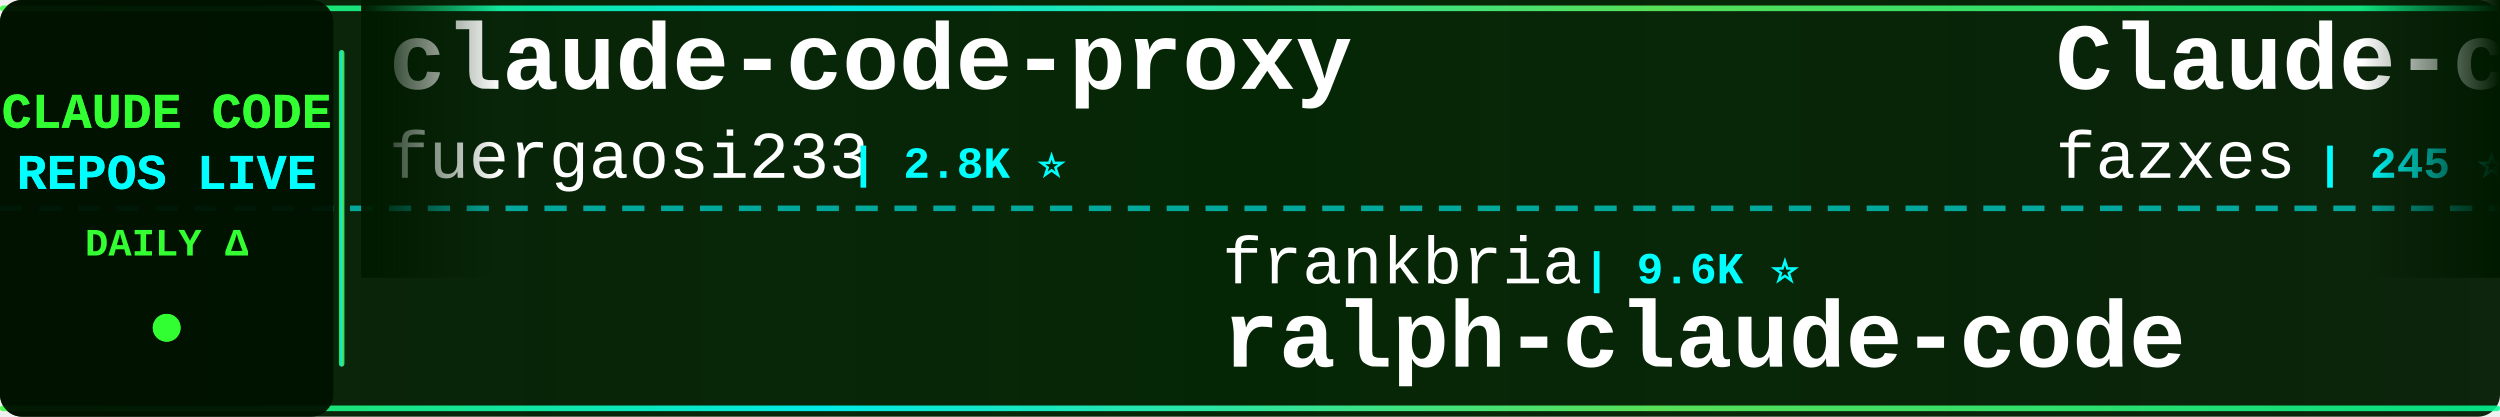
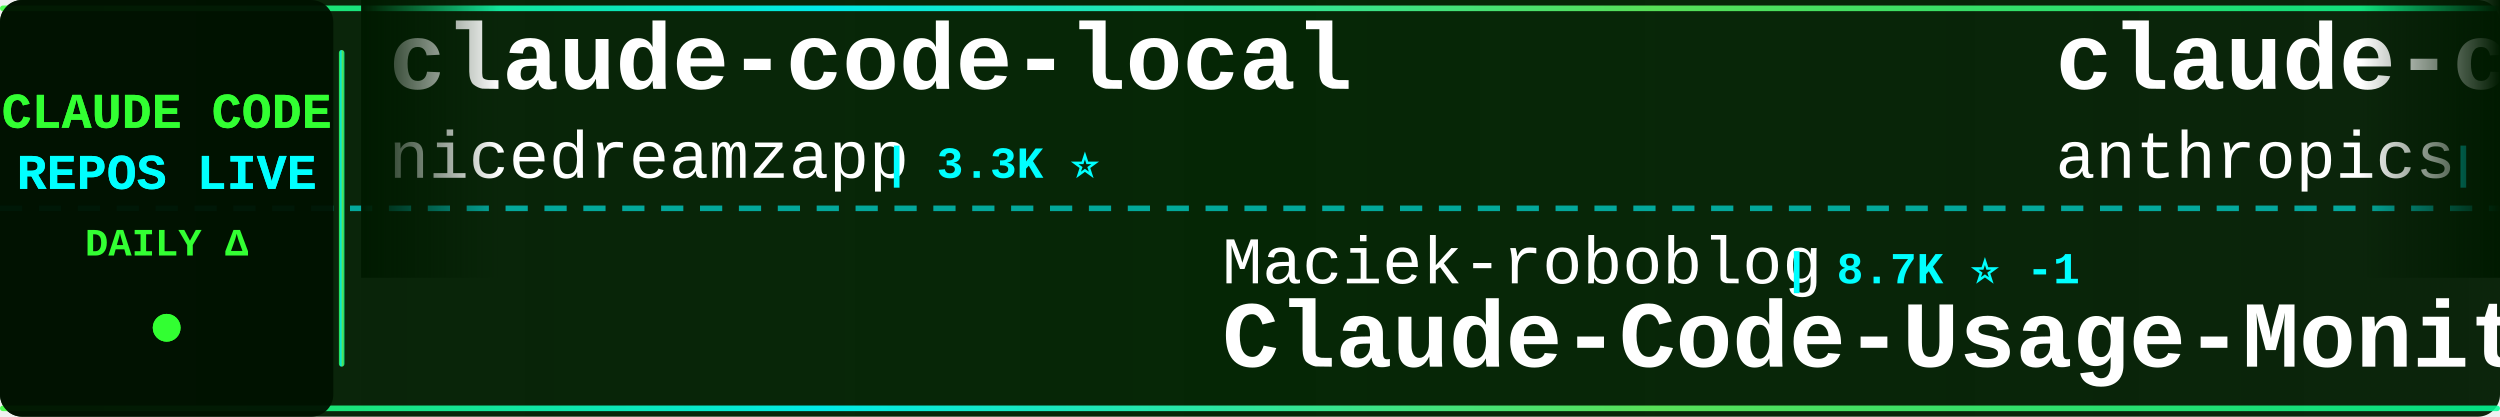
<svg xmlns="http://www.w3.org/2000/svg" width="900" height="150">
  <defs>
    <linearGradient id="tickerBg" x1="0%" y1="0%" x2="100%" y2="0%">
      <stop offset="0%" style="stop-color:#001a00;stop-opacity:0.95" />
      <stop offset="50%" style="stop-color:#002200;stop-opacity:0.98" />
      <stop offset="100%" style="stop-color:#001a00;stop-opacity:0.95" />
    </linearGradient>
    <linearGradient id="borderGrad" x1="0%" y1="0%" x2="100%" y2="0%">
      <stop offset="0%" style="stop-color:#33ff33;stop-opacity:0.85">
        <animate attributeName="stop-opacity" values="0.85;1;0.85" dur="2s" repeatCount="indefinite" />
      </stop>
      <stop offset="33%" style="stop-color:#00ffff;stop-opacity:0.9">
        <animate attributeName="stop-opacity" values="0.9;1;0.9" dur="2.2s" repeatCount="indefinite" />
      </stop>
      <stop offset="66%" style="stop-color:#66ff66;stop-opacity:0.85">
        <animate attributeName="stop-opacity" values="0.85;1;0.85" dur="1.8s" repeatCount="indefinite" />
      </stop>
      <stop offset="100%" style="stop-color:#00ff99;stop-opacity:0.85">
        <animate attributeName="stop-opacity" values="0.85;1;0.85" dur="2s" repeatCount="indefinite" />
      </stop>
    </linearGradient>
    <filter id="textGlow">
      <feGaussianBlur stdDeviation="0.1" result="coloredBlur" />
      <feMerge>
        <feMergeNode in="coloredBlur" />
        <feMergeNode in="SourceGraphic" />
      </feMerge>
    </filter>
    <filter id="metricGlow">
      <feGaussianBlur stdDeviation="0.2" result="coloredBlur" />
      <feMerge>
        <feMergeNode in="coloredBlur" />
        <feMergeNode in="SourceGraphic" />
      </feMerge>
    </filter>
    <linearGradient id="leftFade" x1="0%" y1="0%" x2="100%" y2="0%">
      <stop offset="0%" style="stop-color:#001a00;stop-opacity:1" />
      <stop offset="100%" style="stop-color:#001a00;stop-opacity:0" />
    </linearGradient>
    <linearGradient id="rightFade" x1="0%" y1="0%" x2="100%" y2="0%">
      <stop offset="0%" style="stop-color:#001a00;stop-opacity:0" />
      <stop offset="100%" style="stop-color:#001a00;stop-opacity:1" />
    </linearGradient>
  </defs>
  <rect width="900" height="150" fill="url(#tickerBg)" rx="8" />
  <rect x="0" y="2" width="900" height="2" fill="url(#borderGrad)" rx="1" />
  <rect x="0" y="146" width="900" height="2" fill="url(#borderGrad)" rx="1" />
  <line x1="0" y1="75" x2="900" y2="75" stroke="#00ffff" stroke-width="2" stroke-dasharray="8 6" opacity="0.6" />
  <rect x="0" y="0" width="120" height="150" fill="#001100" opacity="0.95" rx="8" />
  <text x="60" y="46" font-family="'Courier New', monospace" font-size="18" font-weight="bold" fill="#33ff33" text-anchor="middle" filter="url(#textGlow)">
    CLAUDE CODE
  </text>
  <text x="60" y="68" font-family="'Courier New', monospace" font-size="18" font-weight="bold" fill="#00ffff" text-anchor="middle" filter="url(#textGlow)">
    REPOS LIVE
  </text>
  <text x="60" y="92" font-family="'Courier New', monospace" font-size="14" font-weight="bold" fill="#33ff33" text-anchor="middle">
    DAILY Δ
  </text>
  <circle cx="60" cy="118" r="5" fill="#33ff33" filter="url(#metricGlow)">
    <animate attributeName="r" values="4;6;4" dur="1.5s" repeatCount="indefinite" />
    <animate attributeName="opacity" values="0.6;1;0.6" dur="1.5s" repeatCount="indefinite" />
  </circle>
  <rect x="122" y="18" width="2" height="114" fill="url(#borderGrad)" rx="1" />
  <clipPath id="tickerClip">
    <rect x="130" y="0" width="770" height="150" />
  </clipPath>
  <g clip-path="url(#tickerClip)">
    <g id="tickerItems">
      <animateTransform attributeName="transform" attributeType="XML" type="translate" from="0 0" to="-3000 0" dur="54s" repeatCount="indefinite" />
      <g transform="translate(0, 0)">
-         <text x="140" y="32" font-family="'Courier New', monospace" font-size="34" font-weight="bold" fill="#ffffff">claude-code-proxy</text>
-         <text x="140" y="64" font-family="'Courier New', monospace" font-size="24" font-weight="normal" fill="#ffffff" opacity="1.0">fuergaosi233</text>
-         <text x="306" y="64" font-family="'Courier New', monospace" font-size="16" font-weight="bold" fill="#00ffff"> | 2.8K ⭐</text>
+         <text x="140" y="32" font-family="'Courier New', monospace" font-size="34" font-weight="bold" fill="#ffffff">claude-code-local</text>
+         <text x="140" y="64" font-family="'Courier New', monospace" font-size="24" font-weight="normal" fill="#ffffff" opacity="1.0">nicedreamzapp</text>
+         <text x="318" y="64" font-family="'Courier New', monospace" font-size="16" font-weight="bold" fill="#00ffff"> | 3.3K ⭐</text>
      </g>
      <g transform="translate(300, 0)">
-         <text x="140" y="102" font-family="'Courier New', monospace" font-size="24" font-weight="normal" fill="#ffffff" opacity="1.0">frankbria</text>
-         <text x="270" y="102" font-family="'Courier New', monospace" font-size="16" font-weight="bold" fill="#00ffff"> | 9.6K ⭐</text>
-         <text x="140" y="132" font-family="'Courier New', monospace" font-size="34" font-weight="bold" fill="#ffffff">ralph-claude-code</text>
+         <text x="140" y="102" font-family="'Courier New', monospace" font-size="24" font-weight="normal" fill="#ffffff" opacity="1.0">Maciek-roboblog</text>
+         <text x="342" y="102" font-family="'Courier New', monospace" font-size="16" font-weight="bold" fill="#00ffff"> | 8.7K ⭐ -1</text>
+         <text x="140" y="132" font-family="'Courier New', monospace" font-size="34" font-weight="bold" fill="#ffffff">Claude-Code-Usage-Monito...</text>
      </g>
      <g transform="translate(600, 0)">
-         <text x="140" y="32" font-family="'Courier New', monospace" font-size="34" font-weight="bold" fill="#ffffff">Claude-code</text>
-         <text x="140" y="64" font-family="'Courier New', monospace" font-size="24" font-weight="normal" fill="#ffffff" opacity="1.0">fazxes</text>
-         <text x="234" y="64" font-family="'Courier New', monospace" font-size="16" font-weight="bold" fill="#00ffff"> | 245 ⭐</text>
+         <text x="140" y="32" font-family="'Courier New', monospace" font-size="34" font-weight="bold" fill="#ffffff">claude-code</text>
+         <text x="140" y="64" font-family="'Courier New', monospace" font-size="24" font-weight="normal" fill="#ffffff" opacity="1.0">anthropics</text>
+         <text x="282" y="64" font-family="'Courier New', monospace" font-size="16" font-weight="bold" fill="#00ffff"> | 149.4K ⭐ +27</text>
      </g>
      <g transform="translate(900, 0)">
-         <text x="140" y="102" font-family="'Courier New', monospace" font-size="24" font-weight="normal" fill="#ffffff" opacity="1.0">zebbern</text>
-         <text x="246" y="102" font-family="'Courier New', monospace" font-size="16" font-weight="bold" fill="#00ffff"> | 4.6K ⭐</text>
-         <text x="140" y="132" font-family="'Courier New', monospace" font-size="34" font-weight="bold" fill="#ffffff">claude-code-guide</text>
+         <text x="140" y="102" font-family="'Courier New', monospace" font-size="24" font-weight="normal" fill="#ffffff" opacity="1.0">RishabhK103</text>
+         <text x="294" y="102" font-family="'Courier New', monospace" font-size="16" font-weight="bold" fill="#00ffff"> | 107 ⭐</text>
+         <text x="140" y="132" font-family="'Courier New', monospace" font-size="34" font-weight="bold" fill="#ffffff">claude-code</text>
      </g>
      <g transform="translate(1200, 0)">
-         <text x="140" y="32" font-family="'Courier New', monospace" font-size="34" font-weight="bold" fill="#ffffff">ClaudeCodeAgents</text>
-         <text x="140" y="64" font-family="'Courier New', monospace" font-size="24" font-weight="normal" fill="#ffffff" opacity="1.0">darcyegb</text>
-         <text x="258" y="64" font-family="'Courier New', monospace" font-size="16" font-weight="bold" fill="#00ffff"> | 771 ⭐</text>
+         <text x="140" y="32" font-family="'Courier New', monospace" font-size="34" font-weight="bold" fill="#ffffff">claude-code-guide</text>
+         <text x="140" y="64" font-family="'Courier New', monospace" font-size="24" font-weight="normal" fill="#ffffff" opacity="1.0">zebbern</text>
+         <text x="246" y="64" font-family="'Courier New', monospace" font-size="16" font-weight="bold" fill="#00ffff"> | 4.6K ⭐</text>
      </g>
      <g transform="translate(1500, 0)">
-         <text x="140" y="102" font-family="'Courier New', monospace" font-size="24" font-weight="normal" fill="#ffffff" opacity="1.0">OrcaWhisper</text>
-         <text x="294" y="102" font-family="'Courier New', monospace" font-size="16" font-weight="bold" fill="#00ffff"> | 102 ⭐</text>
+         <text x="140" y="102" font-family="'Courier New', monospace" font-size="24" font-weight="normal" fill="#ffffff" opacity="1.0">OneRedOak</text>
+         <text x="270" y="102" font-family="'Courier New', monospace" font-size="16" font-weight="bold" fill="#00ffff"> | 3.9K ⭐</text>
+         <text x="140" y="132" font-family="'Courier New', monospace" font-size="34" font-weight="bold" fill="#ffffff">claude-code-workflows</text>
+       </g>
+       <g transform="translate(1800, 0)">
+         <text x="140" y="32" font-family="'Courier New', monospace" font-size="34" font-weight="bold" fill="#ffffff">Open-ClaudeCode</text>
+         <text x="140" y="64" font-family="'Courier New', monospace" font-size="24" font-weight="normal" fill="#ffffff" opacity="1.0">LING71671</text>
+         <text x="270" y="64" font-family="'Courier New', monospace" font-size="16" font-weight="bold" fill="#00ffff"> | 962 ⭐</text>
+       </g>
+       <g transform="translate(2100, 0)">
+         <text x="140" y="102" font-family="'Courier New', monospace" font-size="24" font-weight="normal" fill="#ffffff" opacity="1.0">pengchengneo</text>
+         <text x="306" y="102" font-family="'Courier New', monospace" font-size="16" font-weight="bold" fill="#00ffff"> | 1.8K ⭐ +1</text>
        <text x="140" y="132" font-family="'Courier New', monospace" font-size="34" font-weight="bold" fill="#ffffff">Claude-Code</text>
      </g>
-       <g transform="translate(1800, 0)">
-         <text x="140" y="32" font-family="'Courier New', monospace" font-size="34" font-weight="bold" fill="#ffffff">claude-code-cli</text>
-         <text x="140" y="64" font-family="'Courier New', monospace" font-size="24" font-weight="normal" fill="#ffffff" opacity="1.0">huangserva</text>
-         <text x="282" y="64" font-family="'Courier New', monospace" font-size="16" font-weight="bold" fill="#00ffff"> | 630 ⭐</text>
-       </g>
-       <g transform="translate(2100, 0)">
-         <text x="140" y="102" font-family="'Courier New', monospace" font-size="24" font-weight="normal" fill="#ffffff" opacity="1.0">tanbiralam</text>
-         <text x="282" y="102" font-family="'Courier New', monospace" font-size="16" font-weight="bold" fill="#00ffff"> | 2.3K ⭐</text>
-         <text x="140" y="132" font-family="'Courier New', monospace" font-size="34" font-weight="bold" fill="#ffffff">claude-code</text>
-       </g>
      <g transform="translate(2400, 0)">
-         <text x="140" y="32" font-family="'Courier New', monospace" font-size="34" font-weight="bold" fill="#ffffff">claude-code-analysis</text>
-         <text x="140" y="64" font-family="'Courier New', monospace" font-size="24" font-weight="normal" fill="#ffffff" opacity="1.0">liuup</text>
-         <text x="222" y="64" font-family="'Courier New', monospace" font-size="16" font-weight="bold" fill="#00ffff"> | 4.0K ⭐</text>
+         <text x="140" y="32" font-family="'Courier New', monospace" font-size="34" font-weight="bold" fill="#ffffff">claude-code</text>
+         <text x="140" y="64" font-family="'Courier New', monospace" font-size="24" font-weight="normal" fill="#ffffff" opacity="1.0">codeaashu</text>
+         <text x="270" y="64" font-family="'Courier New', monospace" font-size="16" font-weight="bold" fill="#00ffff"> | 3.4K ⭐ -1</text>
      </g>
      <g transform="translate(2700, 0)">
-         <text x="140" y="102" font-family="'Courier New', monospace" font-size="24" font-weight="normal" fill="#ffffff" opacity="1.0">rohitg00</text>
-         <text x="258" y="102" font-family="'Courier New', monospace" font-size="16" font-weight="bold" fill="#00ffff"> | 2.7K ⭐</text>
-         <text x="140" y="132" font-family="'Courier New', monospace" font-size="34" font-weight="bold" fill="#ffffff">awesome-claude-code-tool...</text>
+         <text x="140" y="102" font-family="'Courier New', monospace" font-size="24" font-weight="normal" fill="#ffffff" opacity="1.0">huangserva</text>
+         <text x="282" y="102" font-family="'Courier New', monospace" font-size="16" font-weight="bold" fill="#00ffff"> | 630 ⭐</text>
+         <text x="140" y="132" font-family="'Courier New', monospace" font-size="34" font-weight="bold" fill="#ffffff">claude-code-cli</text>
      </g>
      <g transform="translate(3000, 0)">
-         <text x="140" y="32" font-family="'Courier New', monospace" font-size="34" font-weight="bold" fill="#ffffff">claude-code-proxy</text>
-         <text x="140" y="64" font-family="'Courier New', monospace" font-size="24" font-weight="normal" fill="#ffffff" opacity="1.0">fuergaosi233</text>
-         <text x="306" y="64" font-family="'Courier New', monospace" font-size="16" font-weight="bold" fill="#00ffff"> | 2.8K ⭐</text>
+         <text x="140" y="32" font-family="'Courier New', monospace" font-size="34" font-weight="bold" fill="#ffffff">claude-code-local</text>
+         <text x="140" y="64" font-family="'Courier New', monospace" font-size="24" font-weight="normal" fill="#ffffff" opacity="1.0">nicedreamzapp</text>
+         <text x="318" y="64" font-family="'Courier New', monospace" font-size="16" font-weight="bold" fill="#00ffff"> | 3.3K ⭐</text>
      </g>
      <g transform="translate(3300, 0)">
-         <text x="140" y="102" font-family="'Courier New', monospace" font-size="24" font-weight="normal" fill="#ffffff" opacity="1.0">frankbria</text>
-         <text x="270" y="102" font-family="'Courier New', monospace" font-size="16" font-weight="bold" fill="#00ffff"> | 9.6K ⭐</text>
-         <text x="140" y="132" font-family="'Courier New', monospace" font-size="34" font-weight="bold" fill="#ffffff">ralph-claude-code</text>
+         <text x="140" y="102" font-family="'Courier New', monospace" font-size="24" font-weight="normal" fill="#ffffff" opacity="1.0">Maciek-roboblog</text>
+         <text x="342" y="102" font-family="'Courier New', monospace" font-size="16" font-weight="bold" fill="#00ffff"> | 8.7K ⭐ -1</text>
+         <text x="140" y="132" font-family="'Courier New', monospace" font-size="34" font-weight="bold" fill="#ffffff">Claude-Code-Usage-Monito...</text>
      </g>
      <g transform="translate(3600, 0)">
-         <text x="140" y="32" font-family="'Courier New', monospace" font-size="34" font-weight="bold" fill="#ffffff">Claude-code</text>
-         <text x="140" y="64" font-family="'Courier New', monospace" font-size="24" font-weight="normal" fill="#ffffff" opacity="1.0">fazxes</text>
-         <text x="234" y="64" font-family="'Courier New', monospace" font-size="16" font-weight="bold" fill="#00ffff"> | 245 ⭐</text>
+         <text x="140" y="32" font-family="'Courier New', monospace" font-size="34" font-weight="bold" fill="#ffffff">claude-code</text>
+         <text x="140" y="64" font-family="'Courier New', monospace" font-size="24" font-weight="normal" fill="#ffffff" opacity="1.0">anthropics</text>
+         <text x="282" y="64" font-family="'Courier New', monospace" font-size="16" font-weight="bold" fill="#00ffff"> | 149.4K ⭐ +27</text>
      </g>
      <g transform="translate(3900, 0)">
-         <text x="140" y="102" font-family="'Courier New', monospace" font-size="24" font-weight="normal" fill="#ffffff" opacity="1.0">zebbern</text>
-         <text x="246" y="102" font-family="'Courier New', monospace" font-size="16" font-weight="bold" fill="#00ffff"> | 4.6K ⭐</text>
-         <text x="140" y="132" font-family="'Courier New', monospace" font-size="34" font-weight="bold" fill="#ffffff">claude-code-guide</text>
+         <text x="140" y="102" font-family="'Courier New', monospace" font-size="24" font-weight="normal" fill="#ffffff" opacity="1.0">RishabhK103</text>
+         <text x="294" y="102" font-family="'Courier New', monospace" font-size="16" font-weight="bold" fill="#00ffff"> | 107 ⭐</text>
+         <text x="140" y="132" font-family="'Courier New', monospace" font-size="34" font-weight="bold" fill="#ffffff">claude-code</text>
      </g>
    </g>
  </g>
  <rect x="130" y="0" width="50" height="100" fill="url(#leftFade)" />
  <rect x="850" y="0" width="50" height="100" fill="url(#rightFade)" />
</svg>
